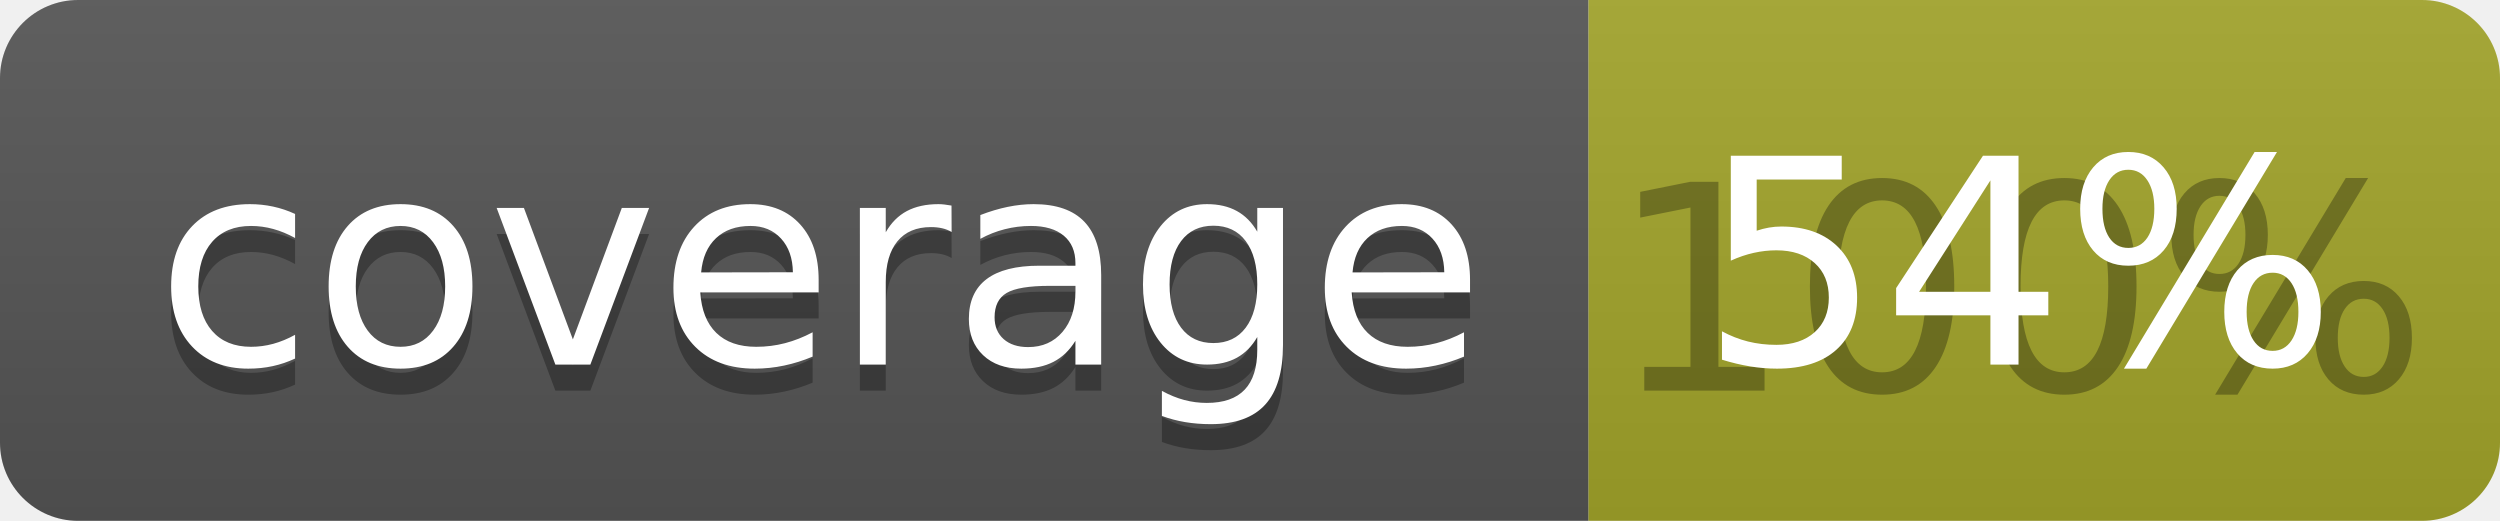
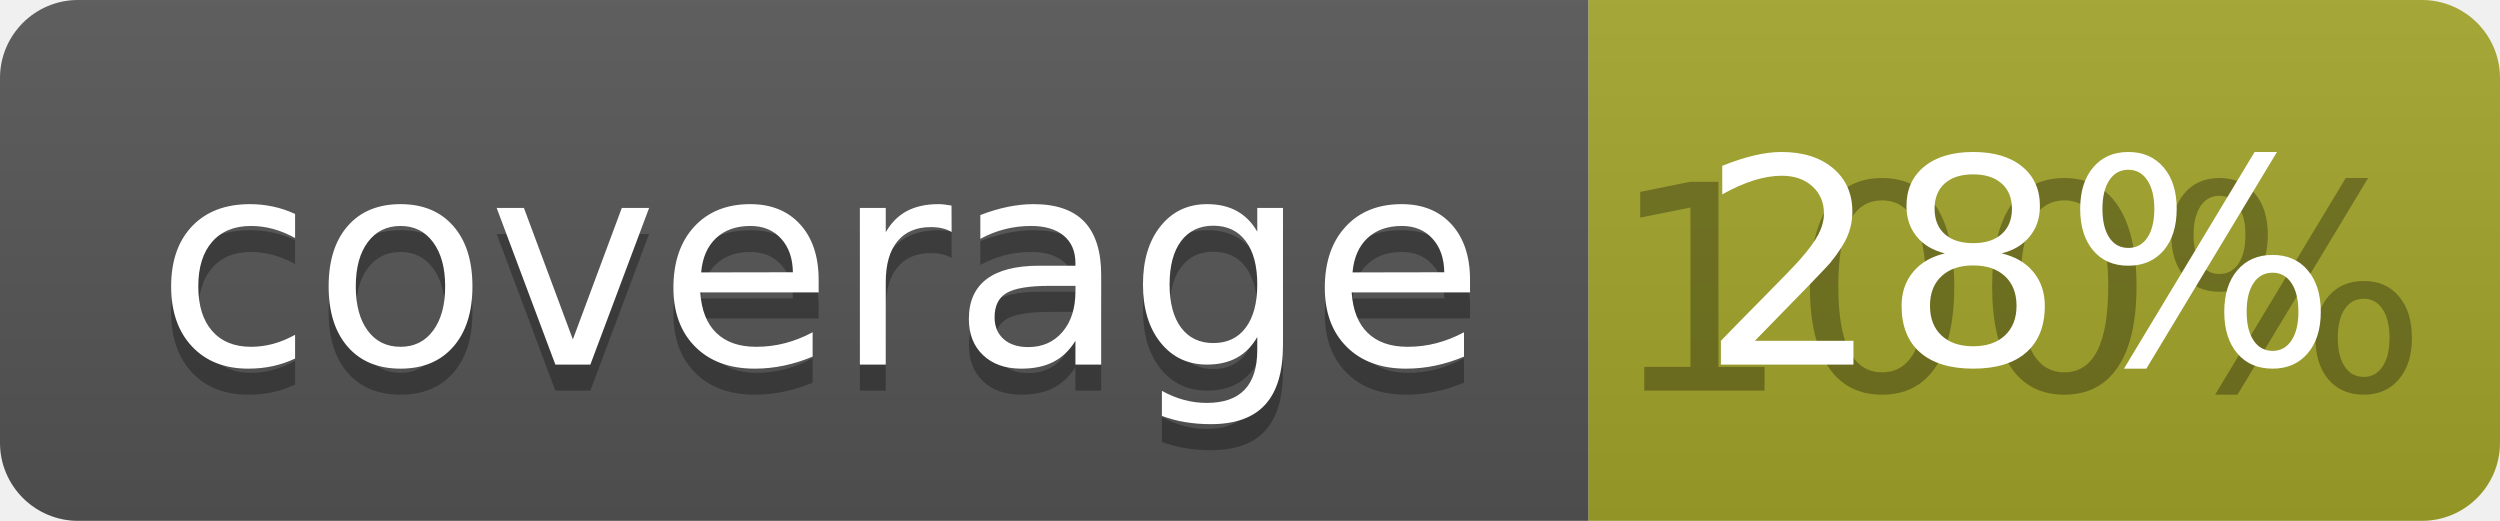
<svg xmlns="http://www.w3.org/2000/svg" width="96" height="20">
  <linearGradient id="b" x2="0" y2="100%">
    <stop offset="0" stop-color="#bbb" stop-opacity=".1" />
    <stop offset="1" stop-opacity=".1" />
  </linearGradient>
  <clipPath id="a">
    <rect width="96" height="20" rx="3" fill="#fff" />
  </clipPath>
  <g clip-path="url(#a)">
    <path fill="#555" d="M0 0h61v20H0z" />
    <path fill="#A3A52A" d="M61 0h35v20H61z" />
    <path fill="url(#b)" d="M0 0h96v20H0z" />
  </g>
  <g fill="#fff" text-anchor="middle" font-family="DejaVu Sans,Verdana,Geneva,sans-serif" font-size="110">
    <text x="315" y="150" fill="#010101" fill-opacity=".3" transform="scale(.1)" textLength="510">coverage</text>
    <text x="315" y="140" transform="scale(.1)" textLength="510">coverage</text>
    <text x="775" y="150" fill="#010101" fill-opacity=".3" transform="scale(.1)" textLength="250">100%</text>
-     <text x="775" y="140" transform="scale(.1)" textLength="250">54%</text>
+     <text x="775" y="140" transform="scale(.1)" textLength="250">28%</text>
  </g>
</svg>
